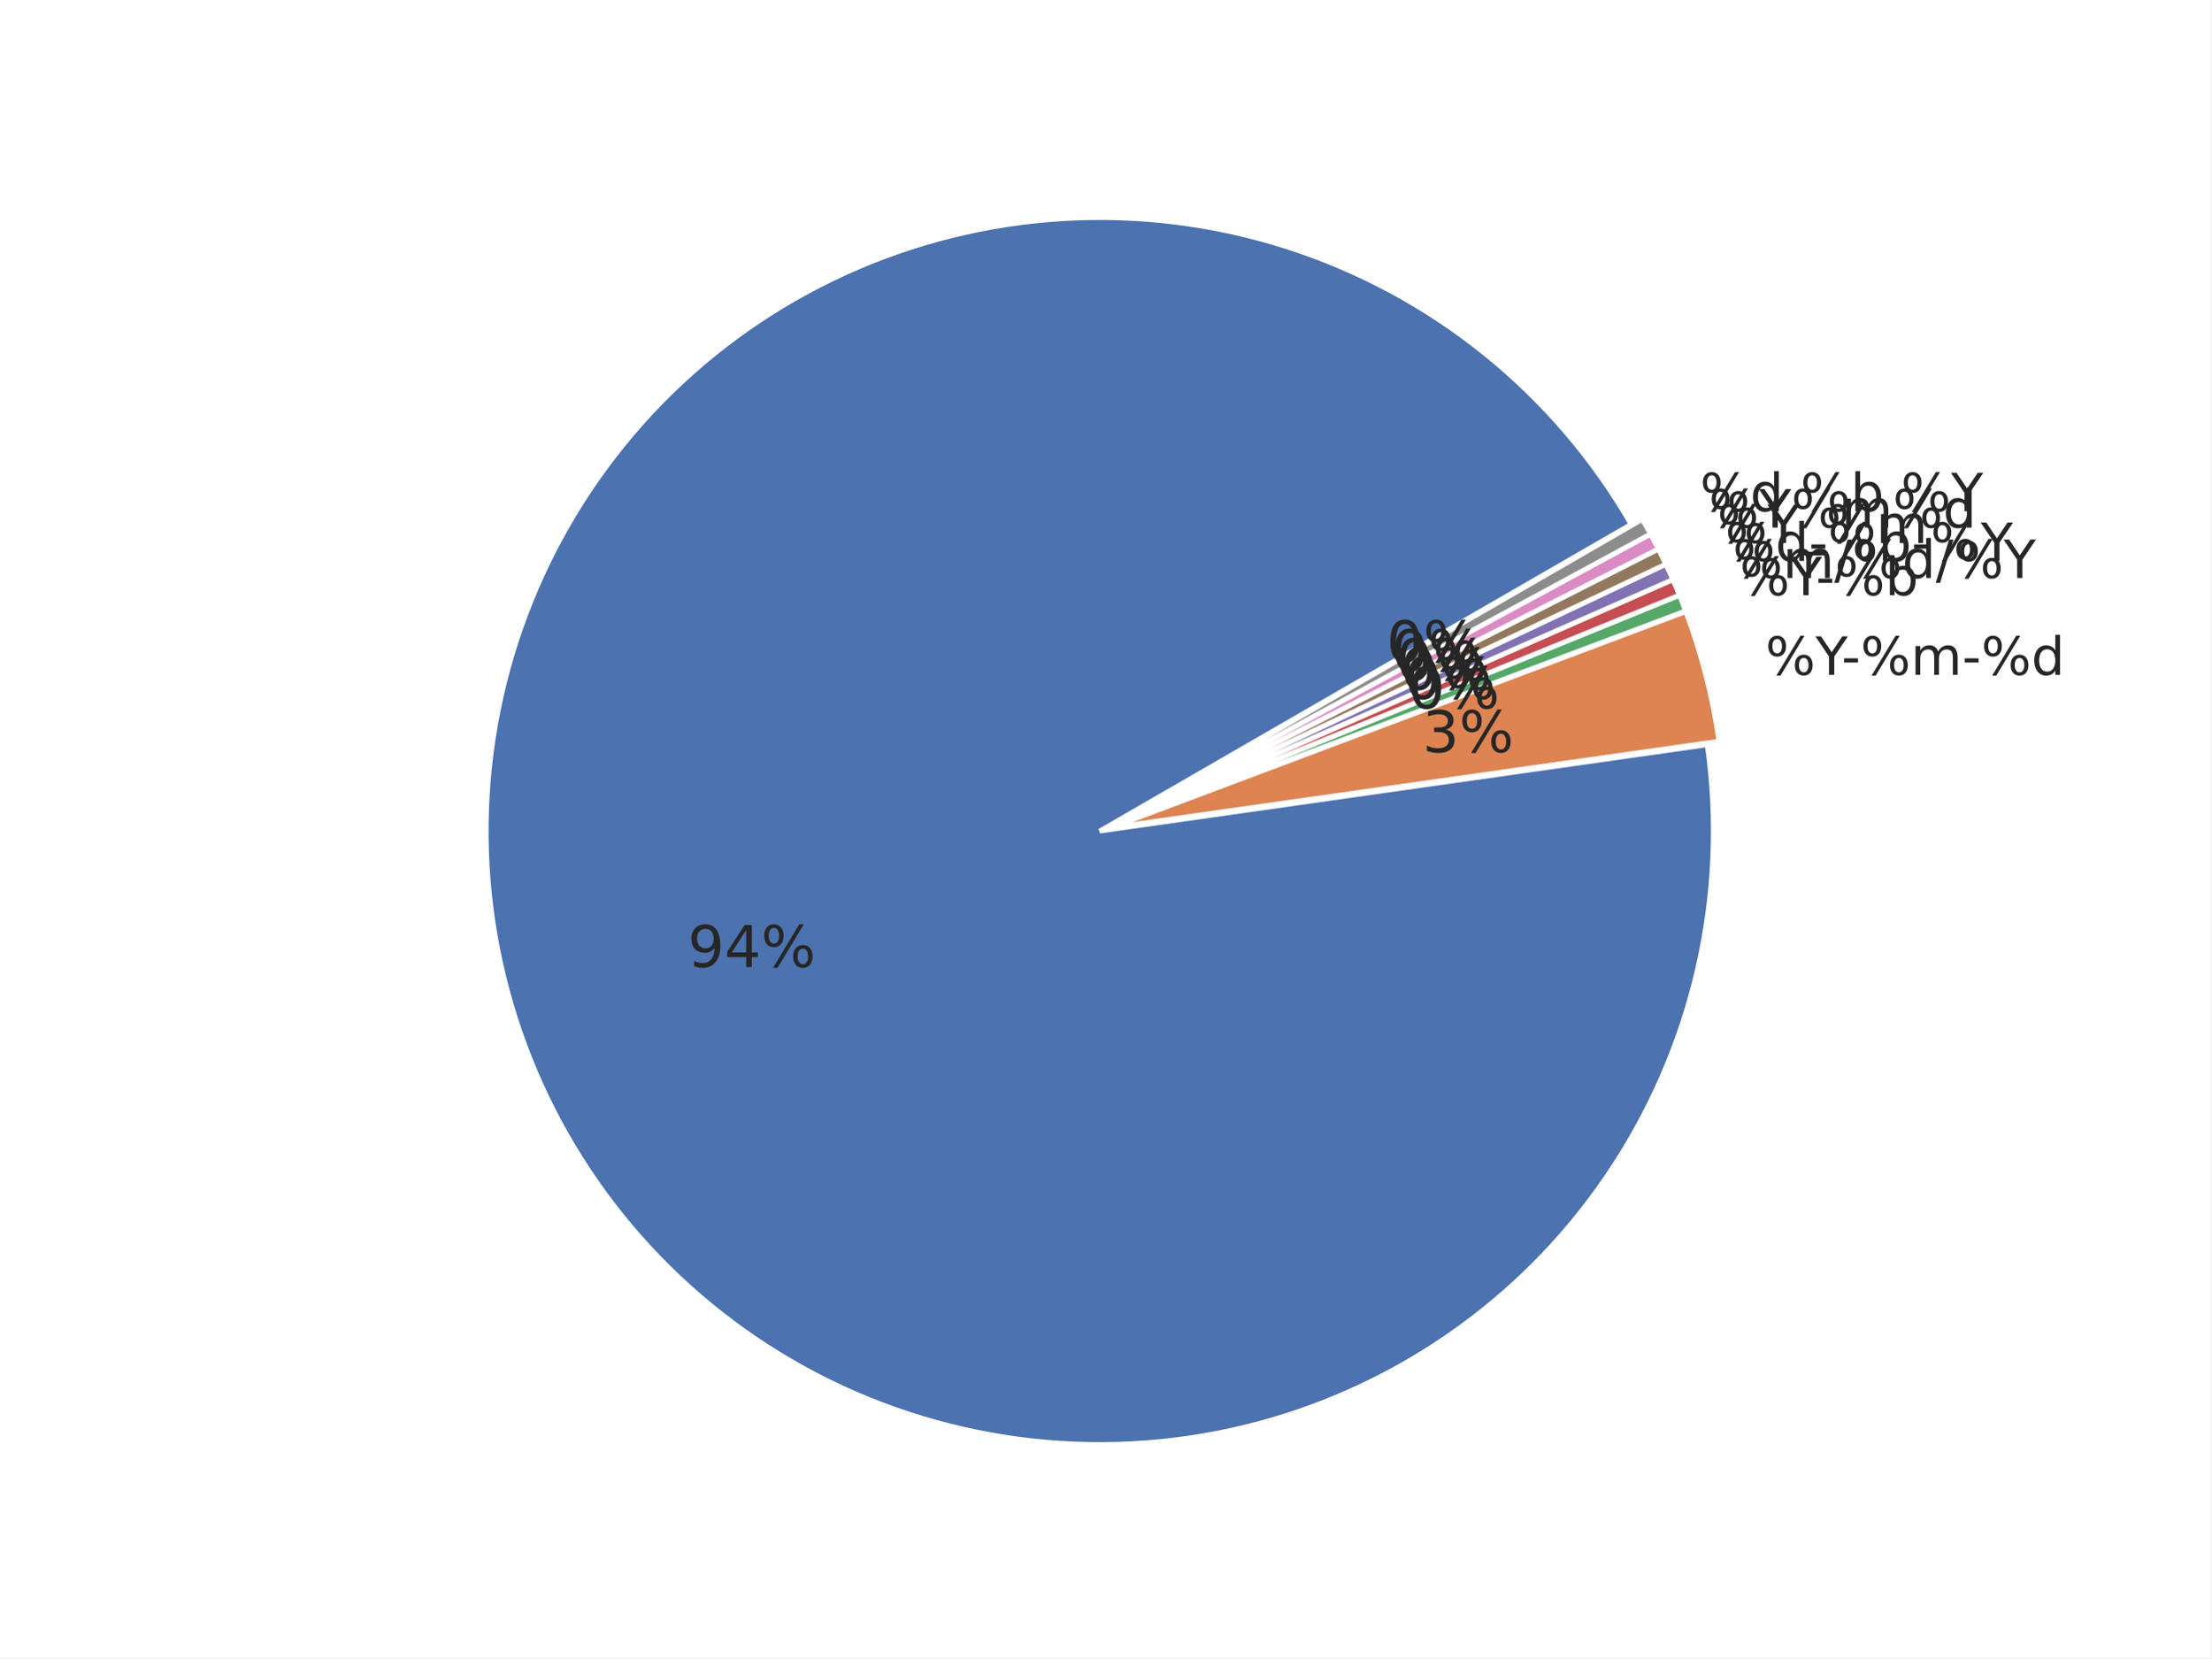
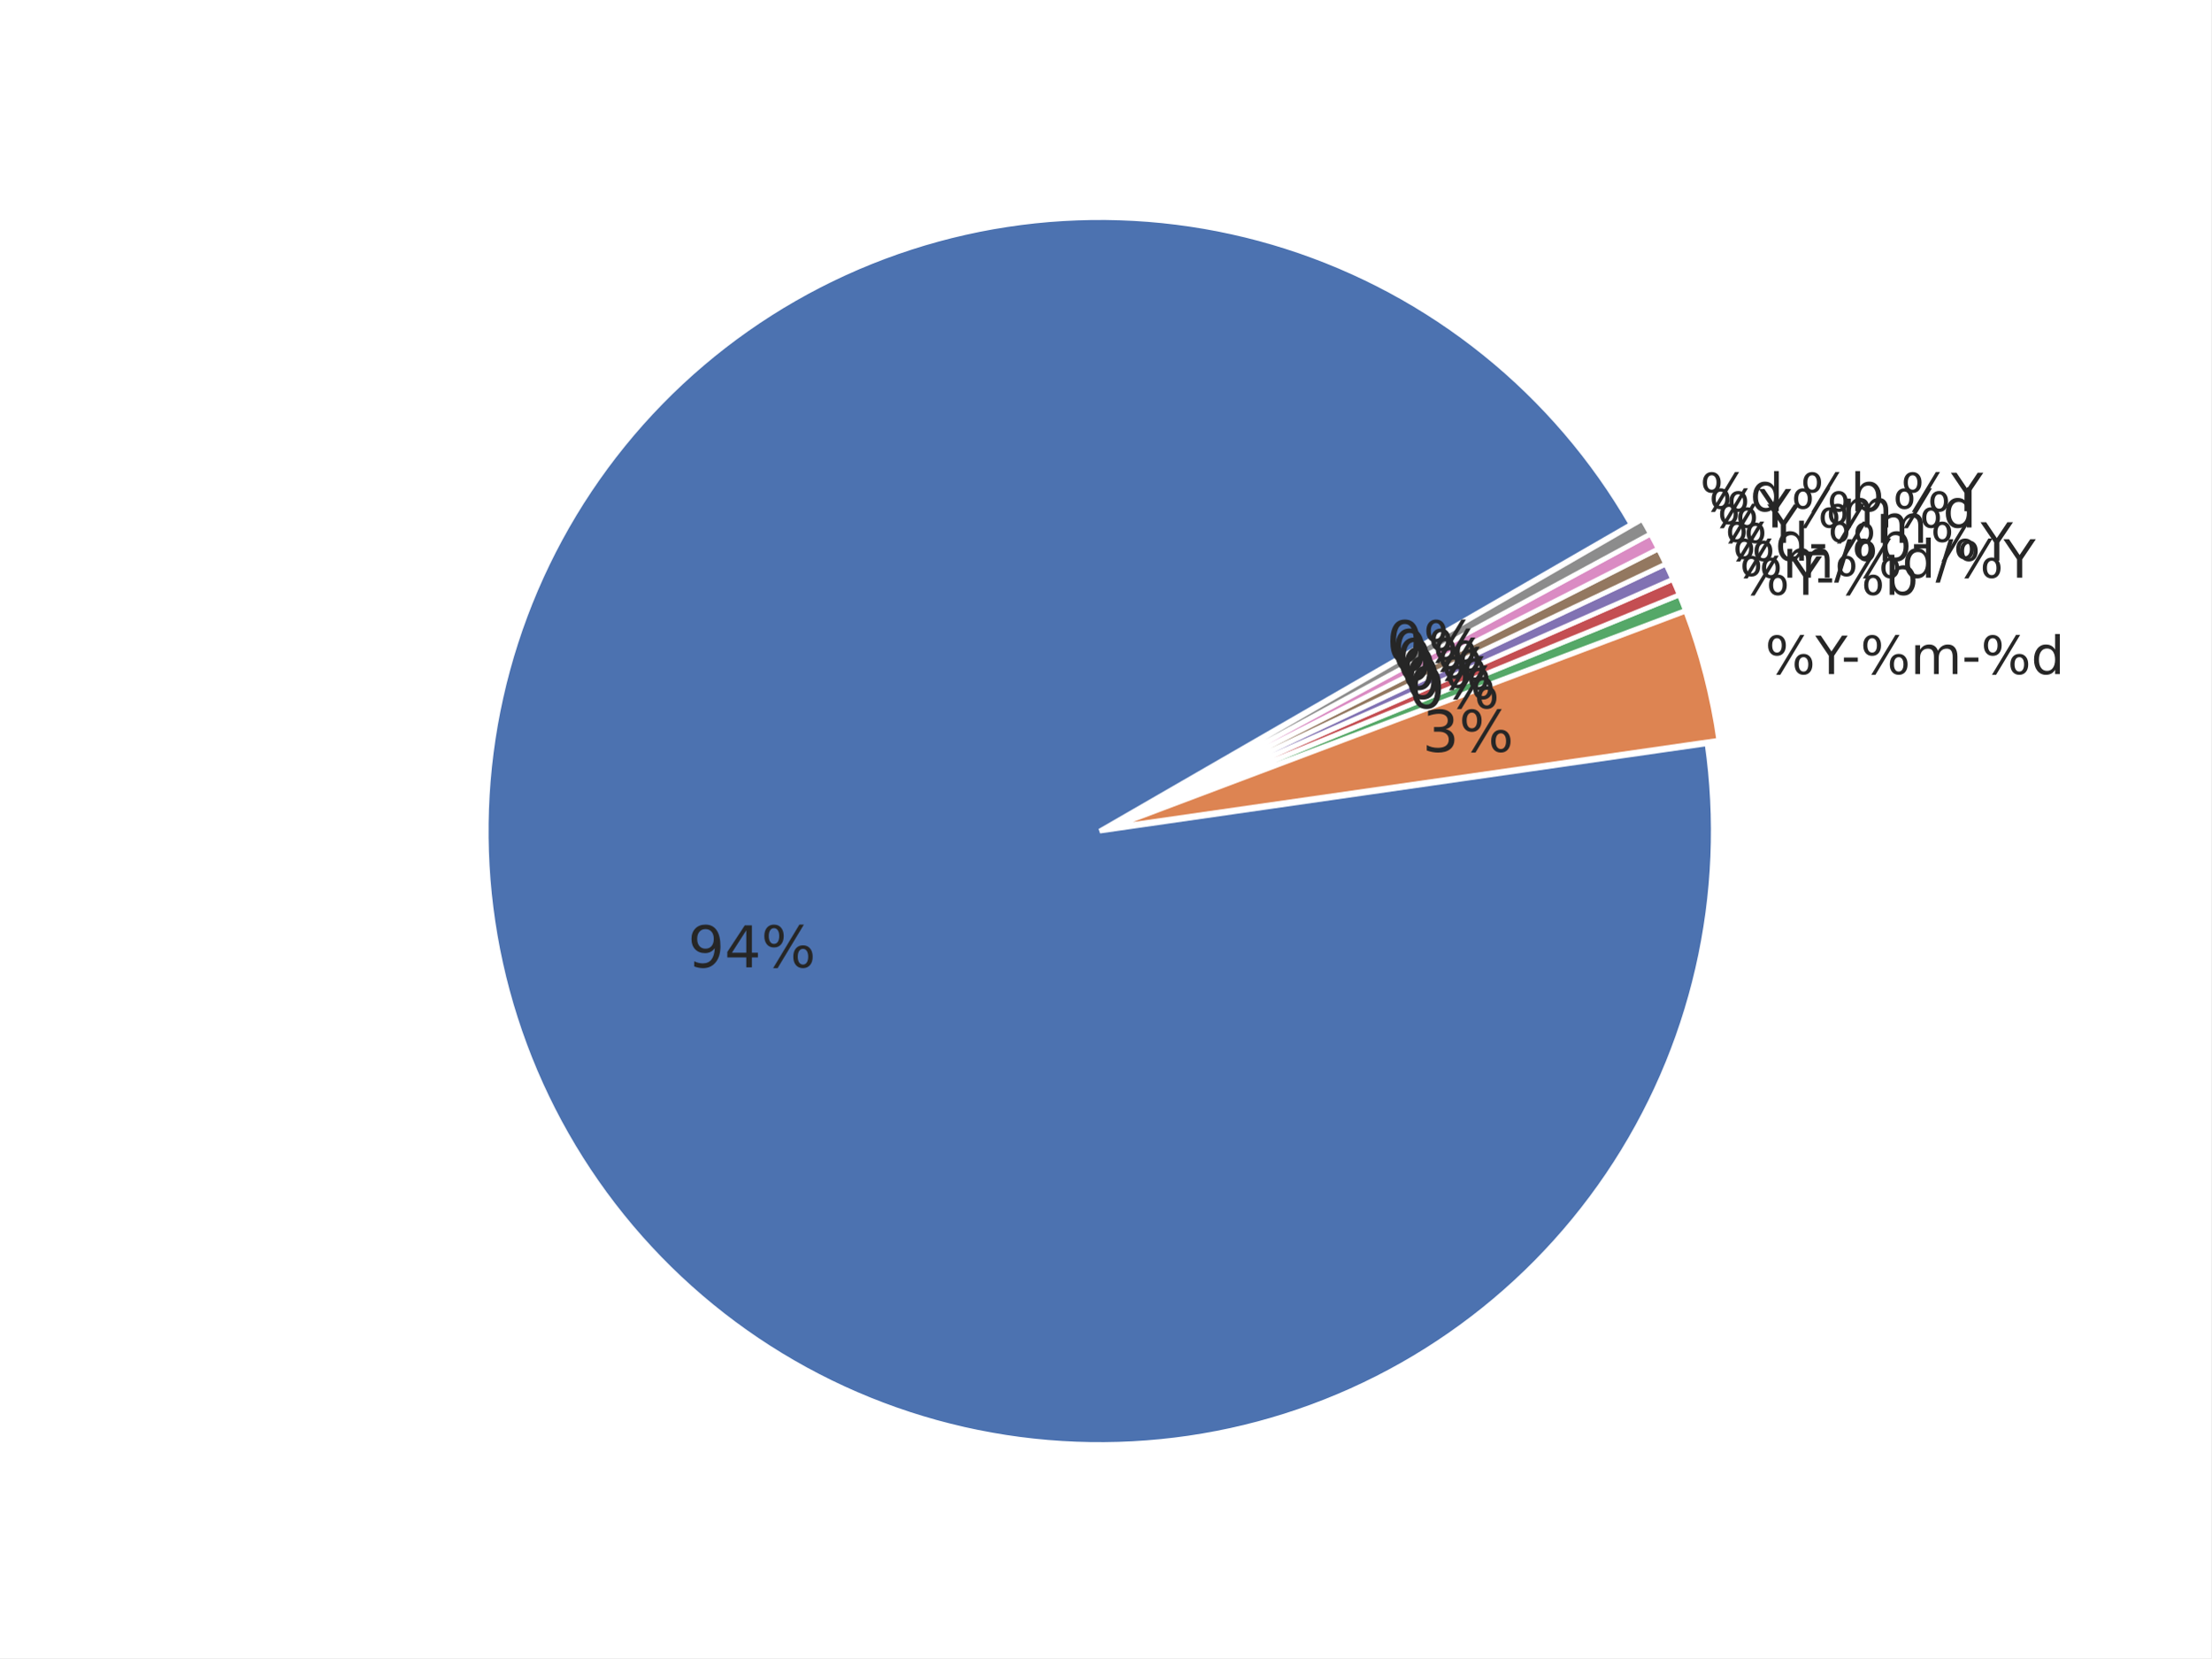
<svg xmlns="http://www.w3.org/2000/svg" xmlns:xlink="http://www.w3.org/1999/xlink" height="345.6pt" version="1.1" viewBox="0 0 460.8 345.6" width="460.8pt">
  <defs>
    <style type="text/css">*{stroke-linecap:butt;stroke-linejoin:round;}</style>
  </defs>
  <g id="figure_1">
    <g id="patch_1">
      <path d="M 0 345.6  L 460.8 345.6  L 460.8 0  L 0 0  z " style="fill:#ffffff;" />
    </g>
    <g id="axes_1">
      <g id="matplotlib.axis_1" />
      <g id="matplotlib.axis_2" />
      <g id="patch_2">
-         <path d="M 339.932 109.281  C 332.05 95.629 321.711 83.552 309.437 73.659  C 297.164 63.766 283.166 56.228 268.152 51.425  C 253.137 46.622 237.363 44.637 221.627 45.569  C 205.891 46.502 190.462 50.336 176.119 56.879  C 161.777 63.421 148.768 72.56 137.749 83.833  C 126.73 95.106 117.889 108.32 111.675 122.807  C 105.46 137.295 101.978 152.807 101.404 168.561  C 100.83 184.314 103.174 200.039 108.318 214.94  C 113.461 229.841 121.316 243.664 131.486 255.709  C 141.655 267.754 153.965 277.815 167.793 285.384  C 181.62 292.953 196.73 297.901 212.356 299.976  C 227.983 302.052 243.86 301.22 259.184 297.522  C 274.508 293.825 289.017 287.325 301.978 278.352  C 314.939 269.379 326.13 258.086 334.984 245.044  C 343.839 232.002 350.206 217.434 353.764 202.077  C 357.322 186.719 358.009 170.836 355.792 155.229  L 229.191 173.217  L 339.932 109.281  z " style="fill:#4c72b0;stroke:#ffffff;stroke-linejoin:miter;" />
+         <path d="M 339.932 109.282  C 332.048 95.626 321.705 83.546 309.427 73.652  C 297.149 63.758 283.147 56.219 268.127 51.418  C 253.107 46.617 237.328 44.635 221.588 45.573  C 205.847 46.51 190.415 50.351 176.072 56.902  C 161.728 63.452 148.719 72.6 137.703 83.881  C 126.686 95.163 117.851 108.386 111.644 122.881  C 105.437 137.377 101.964 152.896 101.401 168.654  C 100.838 184.413 103.195 200.14 108.352 215.041  C 113.51 229.942 121.379 243.762 131.563 255.801  C 141.746 267.84 154.069 277.892 167.909 285.449  C 181.749 293.006 196.867 297.938 212.501 299.996  C 228.134 302.054 244.015 301.203 259.339 297.486  C 274.662 293.768 289.167 287.248 302.12 278.255  C 315.072 269.262 326.25 257.95 335.089 244.891  C 343.927 231.833 350.274 217.251 353.809 201.884  C 357.344 186.517 358.006 170.628 355.762 155.02  L 229.192 173.218  L 339.932 109.282  z " style="fill:#4c72b0;stroke:#ffffff;stroke-linejoin:miter;" />
      </g>
      <g id="patch_3">
-         <path d="M 358.239 154.495  C 357.584 149.882 356.677 145.309 355.522 140.795  C 354.368 136.282 352.968 131.835 351.328 127.474  L 231.639 172.483  L 358.239 154.495  z " style="fill:#dd8452;stroke:#ffffff;stroke-linejoin:miter;" />
+         <path d="M 358.209 154.284  C 357.549 149.692 356.639 145.14 355.484 140.647  C 354.33 136.155 352.931 131.729 351.295 127.388  L 231.638 172.482  L 358.209 154.284  z " style="fill:#dd8452;stroke:#ffffff;stroke-linejoin:miter;" />
      </g>
      <g id="patch_4">
-         <path d="M 351.28 127.325  C 351.075 126.78 350.866 126.236 350.654 125.694  C 350.441 125.152 350.225 124.611 350.006 124.072  L 231.591 172.334  L 351.28 127.325  z " style="fill:#55a868;stroke:#ffffff;stroke-linejoin:miter;" />
+         <path d="M 351.247 127.239  C 351.043 126.697 350.835 126.156 350.623 125.616  C 350.411 125.076 350.196 124.538 349.977 124.001  L 231.59 172.333  L 351.247 127.239  z " style="fill:#55a868;stroke:#ffffff;stroke-linejoin:miter;" />
      </g>
      <g id="patch_5">
-         <path d="M 349.992 124.04  C 349.773 123.501 349.549 122.963 349.322 122.427  C 349.095 121.891 348.864 121.356 348.63 120.823  L 231.577 172.301  L 349.992 124.04  z " style="fill:#c44e52;stroke:#ffffff;stroke-linejoin:miter;" />
+         <path d="M 349.964 123.969  C 349.744 123.433 349.522 122.897 349.295 122.364  C 349.069 121.83 348.839 121.298 348.605 120.767  L 231.577 172.301  L 349.964 123.969  z " style="fill:#c44e52;stroke:#ffffff;stroke-linejoin:miter;" />
      </g>
      <g id="patch_6">
-         <path d="M 348.616 120.791  C 348.381 120.259 348.143 119.727 347.902 119.197  C 347.66 118.668 347.415 118.14 347.166 117.613  L 231.563 172.269  L 348.616 120.791  z " style="fill:#8172b3;stroke:#ffffff;stroke-linejoin:miter;" />
+         <path d="M 348.591 120.736  C 348.358 120.205 348.12 119.676 347.88 119.149  C 347.639 118.622 347.394 118.096 347.146 117.572  L 231.563 172.269  L 348.591 120.736  z " style="fill:#8172b3;stroke:#ffffff;stroke-linejoin:miter;" />
      </g>
      <g id="patch_7">
-         <path d="M 347.151 117.582  C 346.902 117.055 346.65 116.531 346.394 116.008  C 346.138 115.485 345.878 114.964 345.615 114.445  L 231.548 172.238  L 347.151 117.582  z " style="fill:#937860;stroke:#ffffff;stroke-linejoin:miter;" />
+         <path d="M 347.132 117.54  C 346.884 117.016 346.632 116.494 346.377 115.974  C 346.122 115.453 345.863 114.934 345.601 114.417  L 231.548 172.237  L 347.132 117.54  z " style="fill:#937860;stroke:#ffffff;stroke-linejoin:miter;" />
      </g>
      <g id="patch_8">
-         <path d="M 345.599 114.413  C 345.336 113.894 345.07 113.377 344.799 112.861  C 344.529 112.345 344.255 111.831 343.978 111.319  L 231.533 172.207  L 345.599 114.413  z " style="fill:#da8bc3;stroke:#ffffff;stroke-linejoin:miter;" />
+         <path d="M 345.586 114.386  C 345.323 113.869 345.058 113.354 344.789 112.84  C 344.52 112.327 344.247 111.815 343.971 111.306  L 231.533 172.206  L 345.586 114.386  z " style="fill:#da8bc3;stroke:#ffffff;stroke-linejoin:miter;" />
      </g>
      <g id="patch_9">
-         <path d="M 343.962 111.289  C 343.684 110.777 343.404 110.267 343.119 109.758  C 342.835 109.25 342.548 108.744 342.256 108.24  L 231.516 172.176  L 343.962 111.289  z " style="fill:#8c8c8c;stroke:#ffffff;stroke-linejoin:miter;" />
+         <path d="M 343.954 111.275  C 343.678 110.765 343.399 110.258 343.116 109.752  C 342.833 109.246 342.546 108.742 342.256 108.24  L 231.516 172.176  L 343.954 111.275  z " style="fill:#8c8c8c;stroke:#ffffff;stroke-linejoin:miter;" />
      </g>
      <g id="text_1">
-         <g style="fill:#262626;" transform="translate(143.3311 201.5621)scale(0.12 -0.12)">
+         <g style="fill:#262626;" transform="translate(143.3522 201.6232)scale(0.12 -0.12)">
          <defs>
            <path d="M 10.984 1.516  L 10.984 10.5  Q 14.703 8.734 18.5 7.812  Q 22.312 6.891 25.984 6.891  Q 35.75 6.891 40.891 13.453  Q 46.047 20.016 46.781 33.406  Q 43.953 29.203 39.594 26.953  Q 35.25 24.703 29.984 24.703  Q 19.047 24.703 12.672 31.312  Q 6.297 37.938 6.297 49.422  Q 6.297 60.641 12.938 67.422  Q 19.578 74.219 30.609 74.219  Q 43.266 74.219 49.922 64.516  Q 56.594 54.828 56.594 36.375  Q 56.594 19.141 48.406 8.859  Q 40.234 -1.422 26.422 -1.422  Q 22.703 -1.422 18.891 -0.688  Q 15.094 0.047 10.984 1.516  z M 30.609 32.422  Q 37.25 32.422 41.125 36.953  Q 45.016 41.5 45.016 49.422  Q 45.016 57.281 41.125 61.844  Q 37.25 66.406 30.609 66.406  Q 23.969 66.406 20.094 61.844  Q 16.219 57.281 16.219 49.422  Q 16.219 41.5 20.094 36.953  Q 23.969 32.422 30.609 32.422  z " id="DejaVuSans-57" />
            <path d="M 37.797 64.312  L 12.891 25.391  L 37.797 25.391  z M 35.203 72.906  L 47.609 72.906  L 47.609 25.391  L 58.016 25.391  L 58.016 17.188  L 47.609 17.188  L 47.609 0  L 37.797 0  L 37.797 17.188  L 4.891 17.188  L 4.891 26.703  z " id="DejaVuSans-52" />
            <path d="M 72.703 32.078  Q 68.453 32.078 66.031 28.469  Q 63.625 24.859 63.625 18.406  Q 63.625 12.062 66.031 8.422  Q 68.453 4.781 72.703 4.781  Q 76.859 4.781 79.266 8.422  Q 81.688 12.062 81.688 18.406  Q 81.688 24.812 79.266 28.438  Q 76.859 32.078 72.703 32.078  z M 72.703 38.281  Q 80.422 38.281 84.953 32.906  Q 89.5 27.547 89.5 18.406  Q 89.5 9.281 84.938 3.922  Q 80.375 -1.422 72.703 -1.422  Q 64.891 -1.422 60.344 3.922  Q 55.812 9.281 55.812 18.406  Q 55.812 27.594 60.375 32.938  Q 64.938 38.281 72.703 38.281  z M 22.312 68.016  Q 18.109 68.016 15.688 64.375  Q 13.281 60.75 13.281 54.391  Q 13.281 47.953 15.672 44.328  Q 18.062 40.719 22.312 40.719  Q 26.562 40.719 28.969 44.328  Q 31.391 47.953 31.391 54.391  Q 31.391 60.688 28.953 64.344  Q 26.516 68.016 22.312 68.016  z M 66.406 74.219  L 74.219 74.219  L 28.609 -1.422  L 20.797 -1.422  z M 22.312 74.219  Q 30.031 74.219 34.609 68.875  Q 39.203 63.531 39.203 54.391  Q 39.203 45.172 34.641 39.844  Q 30.078 34.516 22.312 34.516  Q 14.547 34.516 10.031 39.859  Q 5.516 45.219 5.516 54.391  Q 5.516 63.484 10.047 68.844  Q 14.594 74.219 22.312 74.219  z " id="DejaVuSans-37" />
          </defs>
          <use xlink:href="#DejaVuSans-57" />
          <use x="63.623" xlink:href="#DejaVuSans-52" />
          <use x="127.246" xlink:href="#DejaVuSans-37" />
        </g>
      </g>
      <g id="text_2">
-         <g style="fill:#262626;" transform="translate(367.9108 140.662)scale(0.11 -0.11)">
+         <g style="fill:#262626;" transform="translate(367.8691 140.4994)scale(0.11 -0.11)">
          <defs>
            <path d="M -0.203 72.906  L 10.406 72.906  L 30.609 42.922  L 50.688 72.906  L 61.281 72.906  L 35.5 34.719  L 35.5 0  L 25.594 0  L 25.594 34.719  z " id="DejaVuSans-89" />
            <path d="M 4.891 31.391  L 31.203 31.391  L 31.203 23.391  L 4.891 23.391  z " id="DejaVuSans-45" />
            <path d="M 52 44.188  Q 55.375 50.25 60.062 53.125  Q 64.75 56 71.094 56  Q 79.641 56 84.281 50.016  Q 88.922 44.047 88.922 33.016  L 88.922 0  L 79.891 0  L 79.891 32.719  Q 79.891 40.578 77.094 44.375  Q 74.312 48.188 68.609 48.188  Q 61.625 48.188 57.562 43.547  Q 53.516 38.922 53.516 30.906  L 53.516 0  L 44.484 0  L 44.484 32.719  Q 44.484 40.625 41.703 44.406  Q 38.922 48.188 33.109 48.188  Q 26.219 48.188 22.156 43.531  Q 18.109 38.875 18.109 30.906  L 18.109 0  L 9.078 0  L 9.078 54.688  L 18.109 54.688  L 18.109 46.188  Q 21.188 51.219 25.484 53.609  Q 29.781 56 35.688 56  Q 41.656 56 45.828 52.969  Q 50 49.953 52 44.188  z " id="DejaVuSans-109" />
            <path d="M 45.406 46.391  L 45.406 75.984  L 54.391 75.984  L 54.391 0  L 45.406 0  L 45.406 8.203  Q 42.578 3.328 38.25 0.953  Q 33.938 -1.422 27.875 -1.422  Q 17.969 -1.422 11.734 6.484  Q 5.516 14.406 5.516 27.297  Q 5.516 40.188 11.734 48.094  Q 17.969 56 27.875 56  Q 33.938 56 38.25 53.625  Q 42.578 51.266 45.406 46.391  z M 14.797 27.297  Q 14.797 17.391 18.875 11.75  Q 22.953 6.109 30.078 6.109  Q 37.203 6.109 41.297 11.75  Q 45.406 17.391 45.406 27.297  Q 45.406 37.203 41.297 42.844  Q 37.203 48.484 30.078 48.484  Q 22.953 48.484 18.875 42.844  Q 14.797 37.203 14.797 27.297  z " id="DejaVuSans-100" />
          </defs>
          <use xlink:href="#DejaVuSans-37" />
          <use x="95.02" xlink:href="#DejaVuSans-89" />
          <use x="144.229" xlink:href="#DejaVuSans-45" />
          <use x="180.312" xlink:href="#DejaVuSans-37" />
          <use x="275.332" xlink:href="#DejaVuSans-109" />
          <use x="372.744" xlink:href="#DejaVuSans-45" />
          <use x="408.828" xlink:href="#DejaVuSans-37" />
          <use x="503.848" xlink:href="#DejaVuSans-100" />
        </g>
      </g>
      <g id="text_3">
-         <g style="fill:#262626;" transform="translate(296.4505 156.7818)scale(0.12 -0.12)">
+         <g style="fill:#262626;" transform="translate(296.4276 156.6924)scale(0.12 -0.12)">
          <defs>
            <path d="M 40.578 39.312  Q 47.656 37.797 51.625 33  Q 55.609 28.219 55.609 21.188  Q 55.609 10.406 48.188 4.484  Q 40.766 -1.422 27.094 -1.422  Q 22.516 -1.422 17.656 -0.516  Q 12.797 0.391 7.625 2.203  L 7.625 11.719  Q 11.719 9.328 16.594 8.109  Q 21.484 6.891 26.812 6.891  Q 36.078 6.891 40.938 10.547  Q 45.797 14.203 45.797 21.188  Q 45.797 27.641 41.281 31.266  Q 36.766 34.906 28.719 34.906  L 20.219 34.906  L 20.219 43.016  L 29.109 43.016  Q 36.375 43.016 40.234 45.922  Q 44.094 48.828 44.094 54.297  Q 44.094 59.906 40.109 62.906  Q 36.141 65.922 28.719 65.922  Q 24.656 65.922 20.016 65.031  Q 15.375 64.156 9.812 62.312  L 9.812 71.094  Q 15.438 72.656 20.344 73.438  Q 25.25 74.219 29.594 74.219  Q 40.828 74.219 47.359 69.109  Q 53.906 64.016 53.906 55.328  Q 53.906 49.266 50.438 45.094  Q 46.969 40.922 40.578 39.312  z " id="DejaVuSans-51" />
          </defs>
          <use xlink:href="#DejaVuSans-51" />
          <use x="63.623" xlink:href="#DejaVuSans-37" />
        </g>
      </g>
      <g id="text_4">
-         <g style="fill:#262626;" transform="translate(362.56 124.0655)scale(0.11 -0.11)">
+         <g style="fill:#262626;" transform="translate(362.5263 123.9796)scale(0.11 -0.11)">
          <defs>
            <path d="M 48.688 27.297  Q 48.688 37.203 44.609 42.844  Q 40.531 48.484 33.406 48.484  Q 26.266 48.484 22.188 42.844  Q 18.109 37.203 18.109 27.297  Q 18.109 17.391 22.188 11.75  Q 26.266 6.109 33.406 6.109  Q 40.531 6.109 44.609 11.75  Q 48.688 17.391 48.688 27.297  z M 18.109 46.391  Q 20.953 51.266 25.266 53.625  Q 29.594 56 35.594 56  Q 45.562 56 51.781 48.094  Q 58.016 40.188 58.016 27.297  Q 58.016 14.406 51.781 6.484  Q 45.562 -1.422 35.594 -1.422  Q 29.594 -1.422 25.266 0.953  Q 20.953 3.328 18.109 8.203  L 18.109 0  L 9.078 0  L 9.078 75.984  L 18.109 75.984  z " id="DejaVuSans-98" />
          </defs>
          <use xlink:href="#DejaVuSans-37" />
          <use x="95.02" xlink:href="#DejaVuSans-89" />
          <use x="144.229" xlink:href="#DejaVuSans-45" />
          <use x="180.312" xlink:href="#DejaVuSans-37" />
          <use x="275.332" xlink:href="#DejaVuSans-98" />
        </g>
      </g>
      <g id="text_5">
-         <g style="fill:#262626;" transform="translate(293.51 147.6612)scale(0.12 -0.12)">
+         <g style="fill:#262626;" transform="translate(293.4915 147.6139)scale(0.12 -0.12)">
          <defs>
            <path d="M 31.781 66.406  Q 24.172 66.406 20.328 58.906  Q 16.5 51.422 16.5 36.375  Q 16.5 21.391 20.328 13.891  Q 24.172 6.391 31.781 6.391  Q 39.453 6.391 43.281 13.891  Q 47.125 21.391 47.125 36.375  Q 47.125 51.422 43.281 58.906  Q 39.453 66.406 31.781 66.406  z M 31.781 74.219  Q 44.047 74.219 50.516 64.516  Q 56.984 54.828 56.984 36.375  Q 56.984 17.969 50.516 8.266  Q 44.047 -1.422 31.781 -1.422  Q 19.531 -1.422 13.062 8.266  Q 6.594 17.969 6.594 36.375  Q 6.594 54.828 13.062 64.516  Q 19.531 74.219 31.781 74.219  z " id="DejaVuSans-48" />
          </defs>
          <use xlink:href="#DejaVuSans-48" />
          <use x="63.623" xlink:href="#DejaVuSans-37" />
        </g>
      </g>
      <g id="text_6">
-         <g style="fill:#262626;" transform="translate(361.0966 120.4749)scale(0.11 -0.11)">
+         <g style="fill:#262626;" transform="translate(361.0671 120.4054)scale(0.11 -0.11)">
          <defs>
            <path d="M 25.391 72.906  L 33.688 72.906  L 8.297 -9.281  L 0 -9.281  z " id="DejaVuSans-47" />
          </defs>
          <use xlink:href="#DejaVuSans-37" />
          <use x="95.02" xlink:href="#DejaVuSans-109" />
          <use x="192.432" xlink:href="#DejaVuSans-47" />
          <use x="226.123" xlink:href="#DejaVuSans-37" />
          <use x="321.143" xlink:href="#DejaVuSans-100" />
          <use x="384.619" xlink:href="#DejaVuSans-47" />
          <use x="418.311" xlink:href="#DejaVuSans-37" />
          <use x="513.33" xlink:href="#DejaVuSans-89" />
        </g>
      </g>
      <g id="text_7">
-         <g style="fill:#262626;" transform="translate(292.7058 145.688)scale(0.12 -0.12)">
+         <g style="fill:#262626;" transform="translate(292.6896 145.6497)scale(0.12 -0.12)">
          <use xlink:href="#DejaVuSans-48" />
          <use x="63.623" xlink:href="#DejaVuSans-37" />
        </g>
      </g>
      <g id="text_8">
-         <g style="fill:#262626;" transform="translate(359.5357 116.9256)scale(0.11 -0.11)">
+         <g style="fill:#262626;" transform="translate(359.5113 116.8722)scale(0.11 -0.11)">
          <use xlink:href="#DejaVuSans-37" />
          <use x="95.02" xlink:href="#DejaVuSans-100" />
          <use x="158.496" xlink:href="#DejaVuSans-45" />
          <use x="194.58" xlink:href="#DejaVuSans-37" />
          <use x="289.6" xlink:href="#DejaVuSans-98" />
          <use x="353.076" xlink:href="#DejaVuSans-45" />
          <use x="389.16" xlink:href="#DejaVuSans-37" />
          <use x="484.18" xlink:href="#DejaVuSans-89" />
        </g>
      </g>
      <g id="text_9">
-         <g style="fill:#262626;" transform="translate(291.848 143.7375)scale(0.12 -0.12)">
+         <g style="fill:#262626;" transform="translate(291.8346 143.7081)scale(0.12 -0.12)">
          <use xlink:href="#DejaVuSans-48" />
          <use x="63.623" xlink:href="#DejaVuSans-37" />
        </g>
      </g>
      <g id="text_10">
-         <g style="fill:#262626;" transform="translate(357.8784 113.1702)scale(0.11 -0.11)">
+         <g style="fill:#262626;" transform="translate(357.8599 113.1325)scale(0.11 -0.11)">
          <defs>
            <path d="M 50.984 -16.609  L 50.984 -23.578  L -0.984 -23.578  L -0.984 -16.609  z " id="DejaVuSans-95" />
          </defs>
          <use xlink:href="#DejaVuSans-37" />
          <use x="95.02" xlink:href="#DejaVuSans-89" />
          <use x="156.104" xlink:href="#DejaVuSans-95" />
          <use x="206.104" xlink:href="#DejaVuSans-37" />
          <use x="301.123" xlink:href="#DejaVuSans-109" />
        </g>
      </g>
      <g id="text_11">
-         <g style="fill:#262626;" transform="translate(290.9373 141.8111)scale(0.12 -0.12)">
+         <g style="fill:#262626;" transform="translate(290.9271 141.7904)scale(0.12 -0.12)">
          <use xlink:href="#DejaVuSans-48" />
          <use x="63.623" xlink:href="#DejaVuSans-37" />
        </g>
      </g>
      <g id="text_12">
-         <g style="fill:#262626;" transform="translate(356.126 109.9615)scale(0.11 -0.11)">
+         <g style="fill:#262626;" transform="translate(356.1143 109.9392)scale(0.11 -0.11)">
          <use xlink:href="#DejaVuSans-37" />
          <use x="95.02" xlink:href="#DejaVuSans-89" />
          <use x="156.104" xlink:href="#DejaVuSans-37" />
          <use x="251.123" xlink:href="#DejaVuSans-109" />
          <use x="348.535" xlink:href="#DejaVuSans-37" />
          <use x="443.555" xlink:href="#DejaVuSans-100" />
        </g>
      </g>
      <g id="text_13">
-         <g style="fill:#262626;" transform="translate(289.9742 139.9103)scale(0.12 -0.12)">
+         <g style="fill:#262626;" transform="translate(289.9678 139.8981)scale(0.12 -0.12)">
          <use xlink:href="#DejaVuSans-48" />
          <use x="63.623" xlink:href="#DejaVuSans-37" />
        </g>
      </g>
      <g id="text_14">
-         <g style="fill:#262626;" transform="translate(354.2797 106.5519)scale(0.11 -0.11)">
+         <g style="fill:#262626;" transform="translate(354.2756 106.5446)scale(0.11 -0.11)">
          <defs>
            <path id="DejaVuSans-32" />
          </defs>
          <use xlink:href="#DejaVuSans-37" />
          <use x="95.02" xlink:href="#DejaVuSans-100" />
          <use x="158.496" xlink:href="#DejaVuSans-32" />
          <use x="190.283" xlink:href="#DejaVuSans-37" />
          <use x="285.303" xlink:href="#DejaVuSans-98" />
          <use x="348.779" xlink:href="#DejaVuSans-32" />
          <use x="380.566" xlink:href="#DejaVuSans-37" />
          <use x="475.586" xlink:href="#DejaVuSans-89" />
        </g>
      </g>
      <g id="text_15">
-         <g style="fill:#262626;" transform="translate(288.9596 138.0366)scale(0.12 -0.12)">
+         <g style="fill:#262626;" transform="translate(288.9574 138.0326)scale(0.12 -0.12)">
          <use xlink:href="#DejaVuSans-48" />
          <use x="63.623" xlink:href="#DejaVuSans-37" />
        </g>
      </g>
    </g>
  </g>
</svg>
